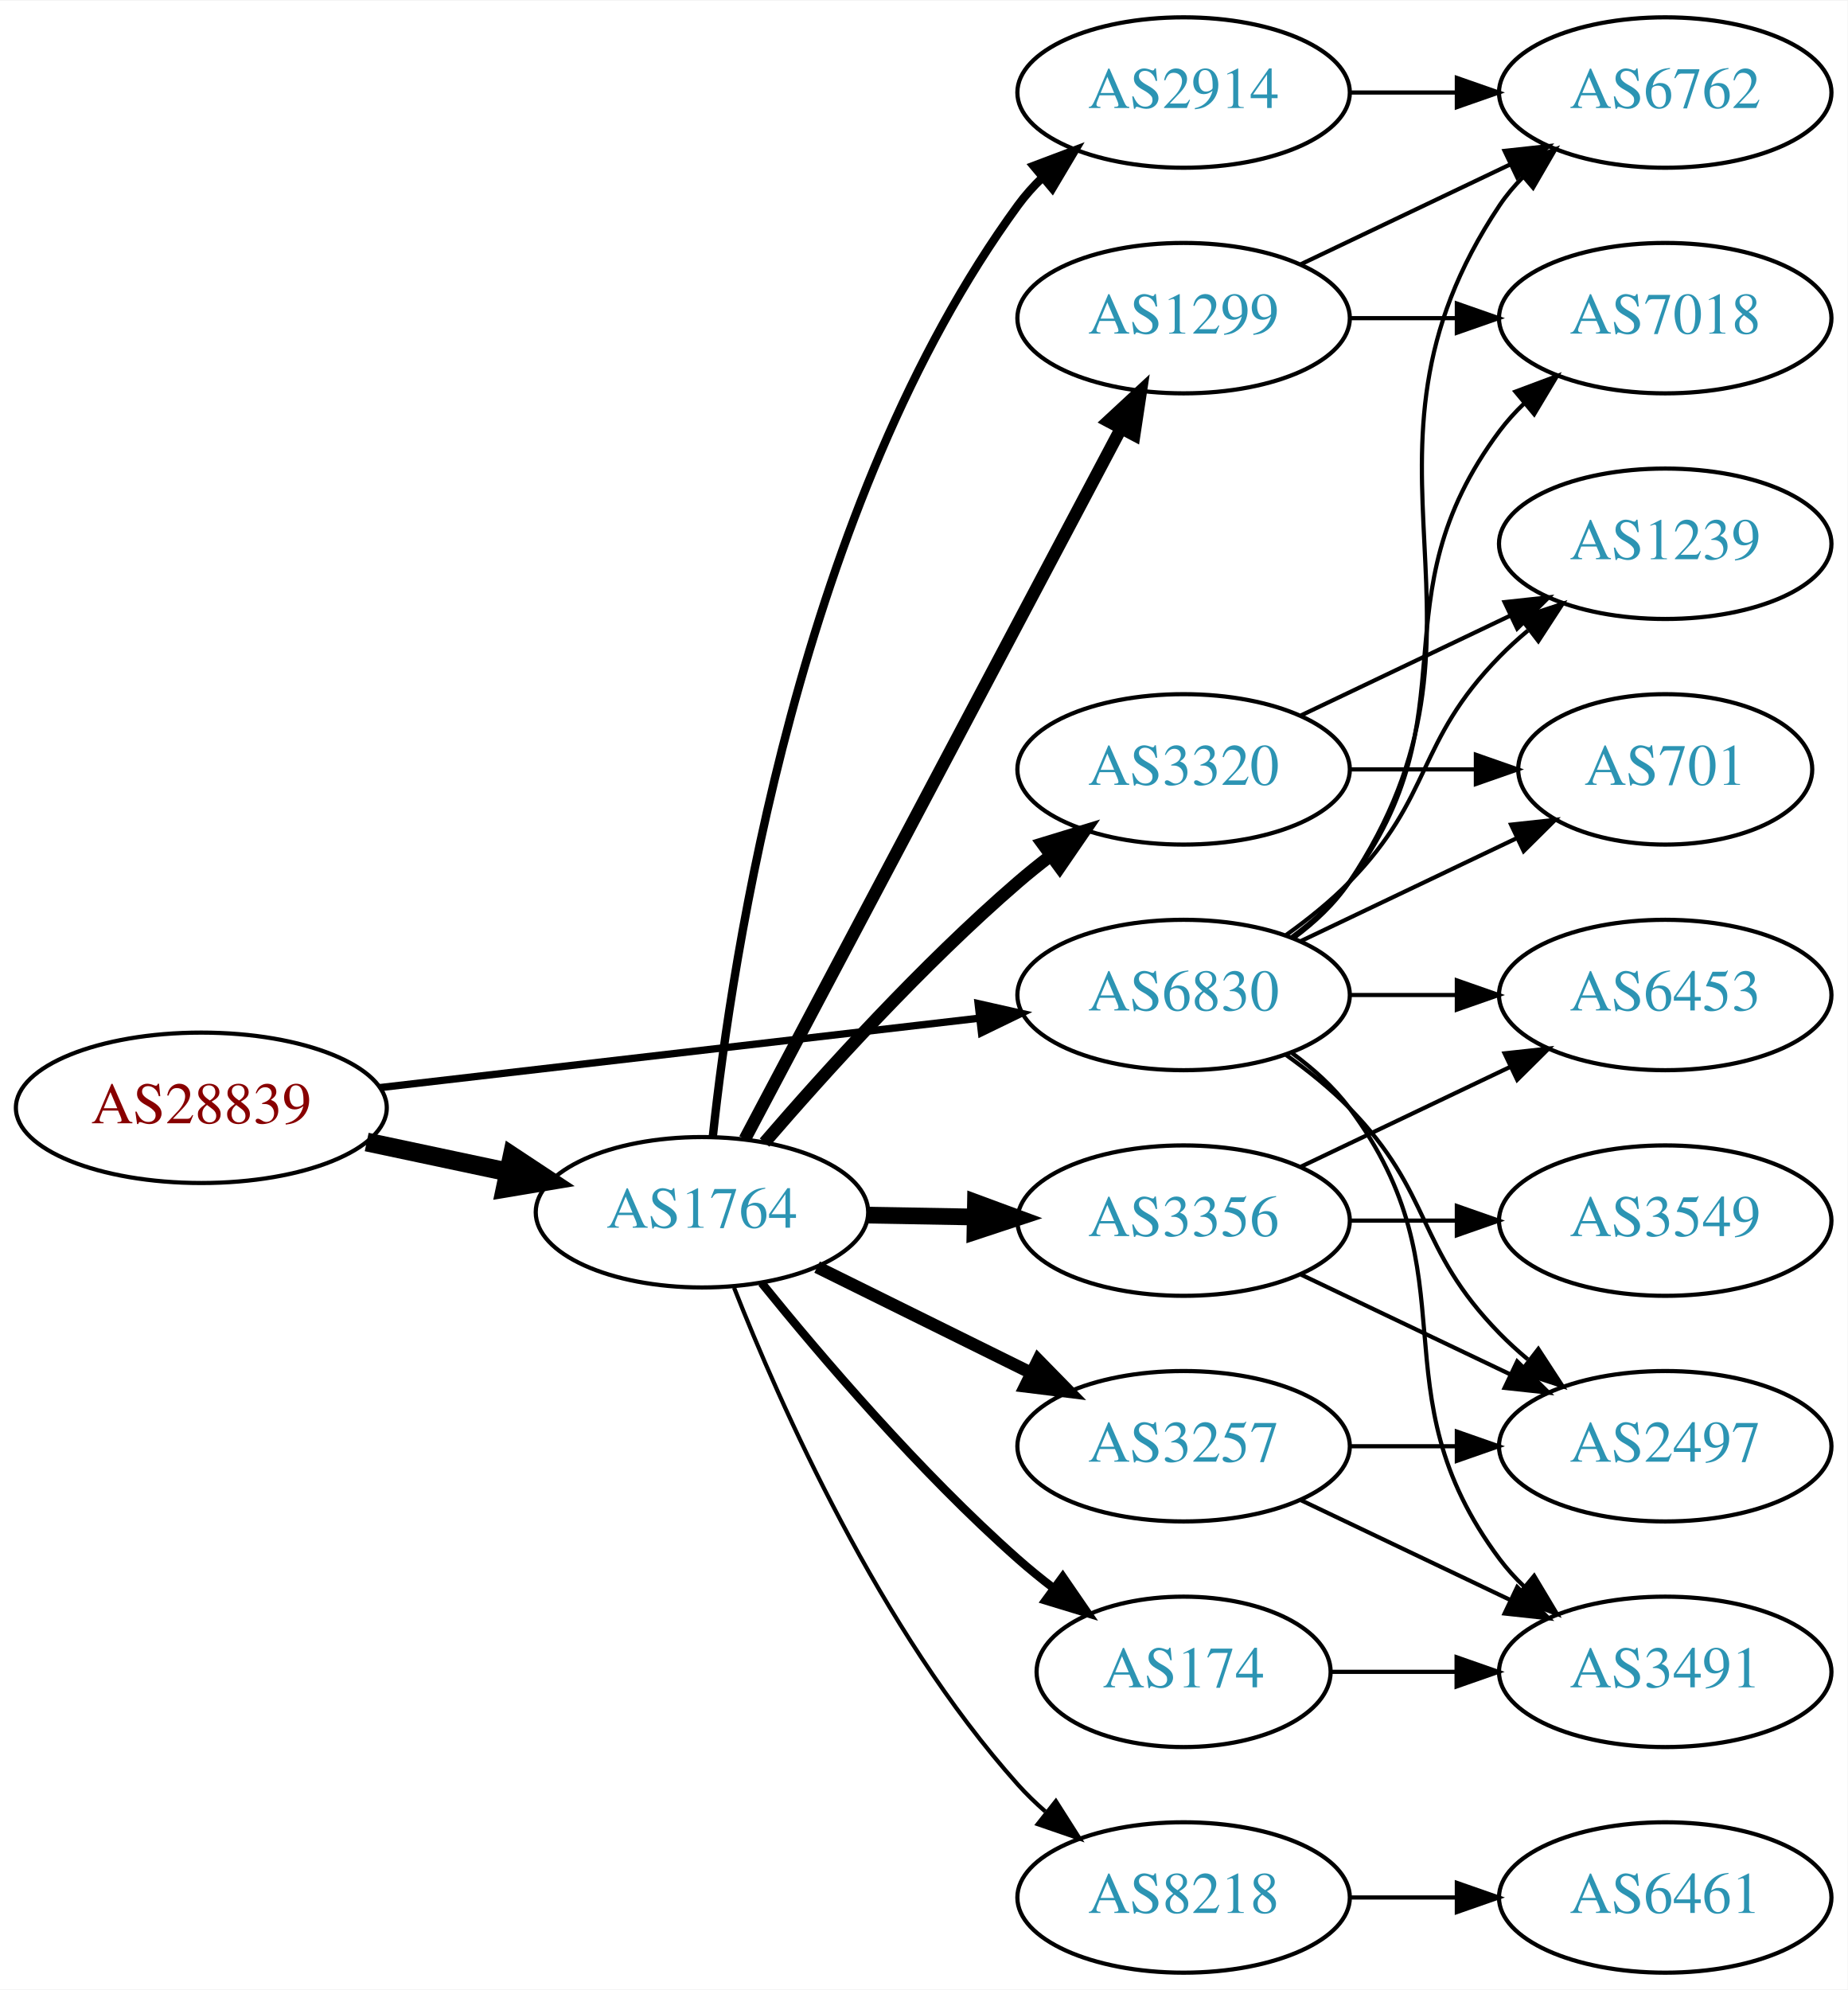
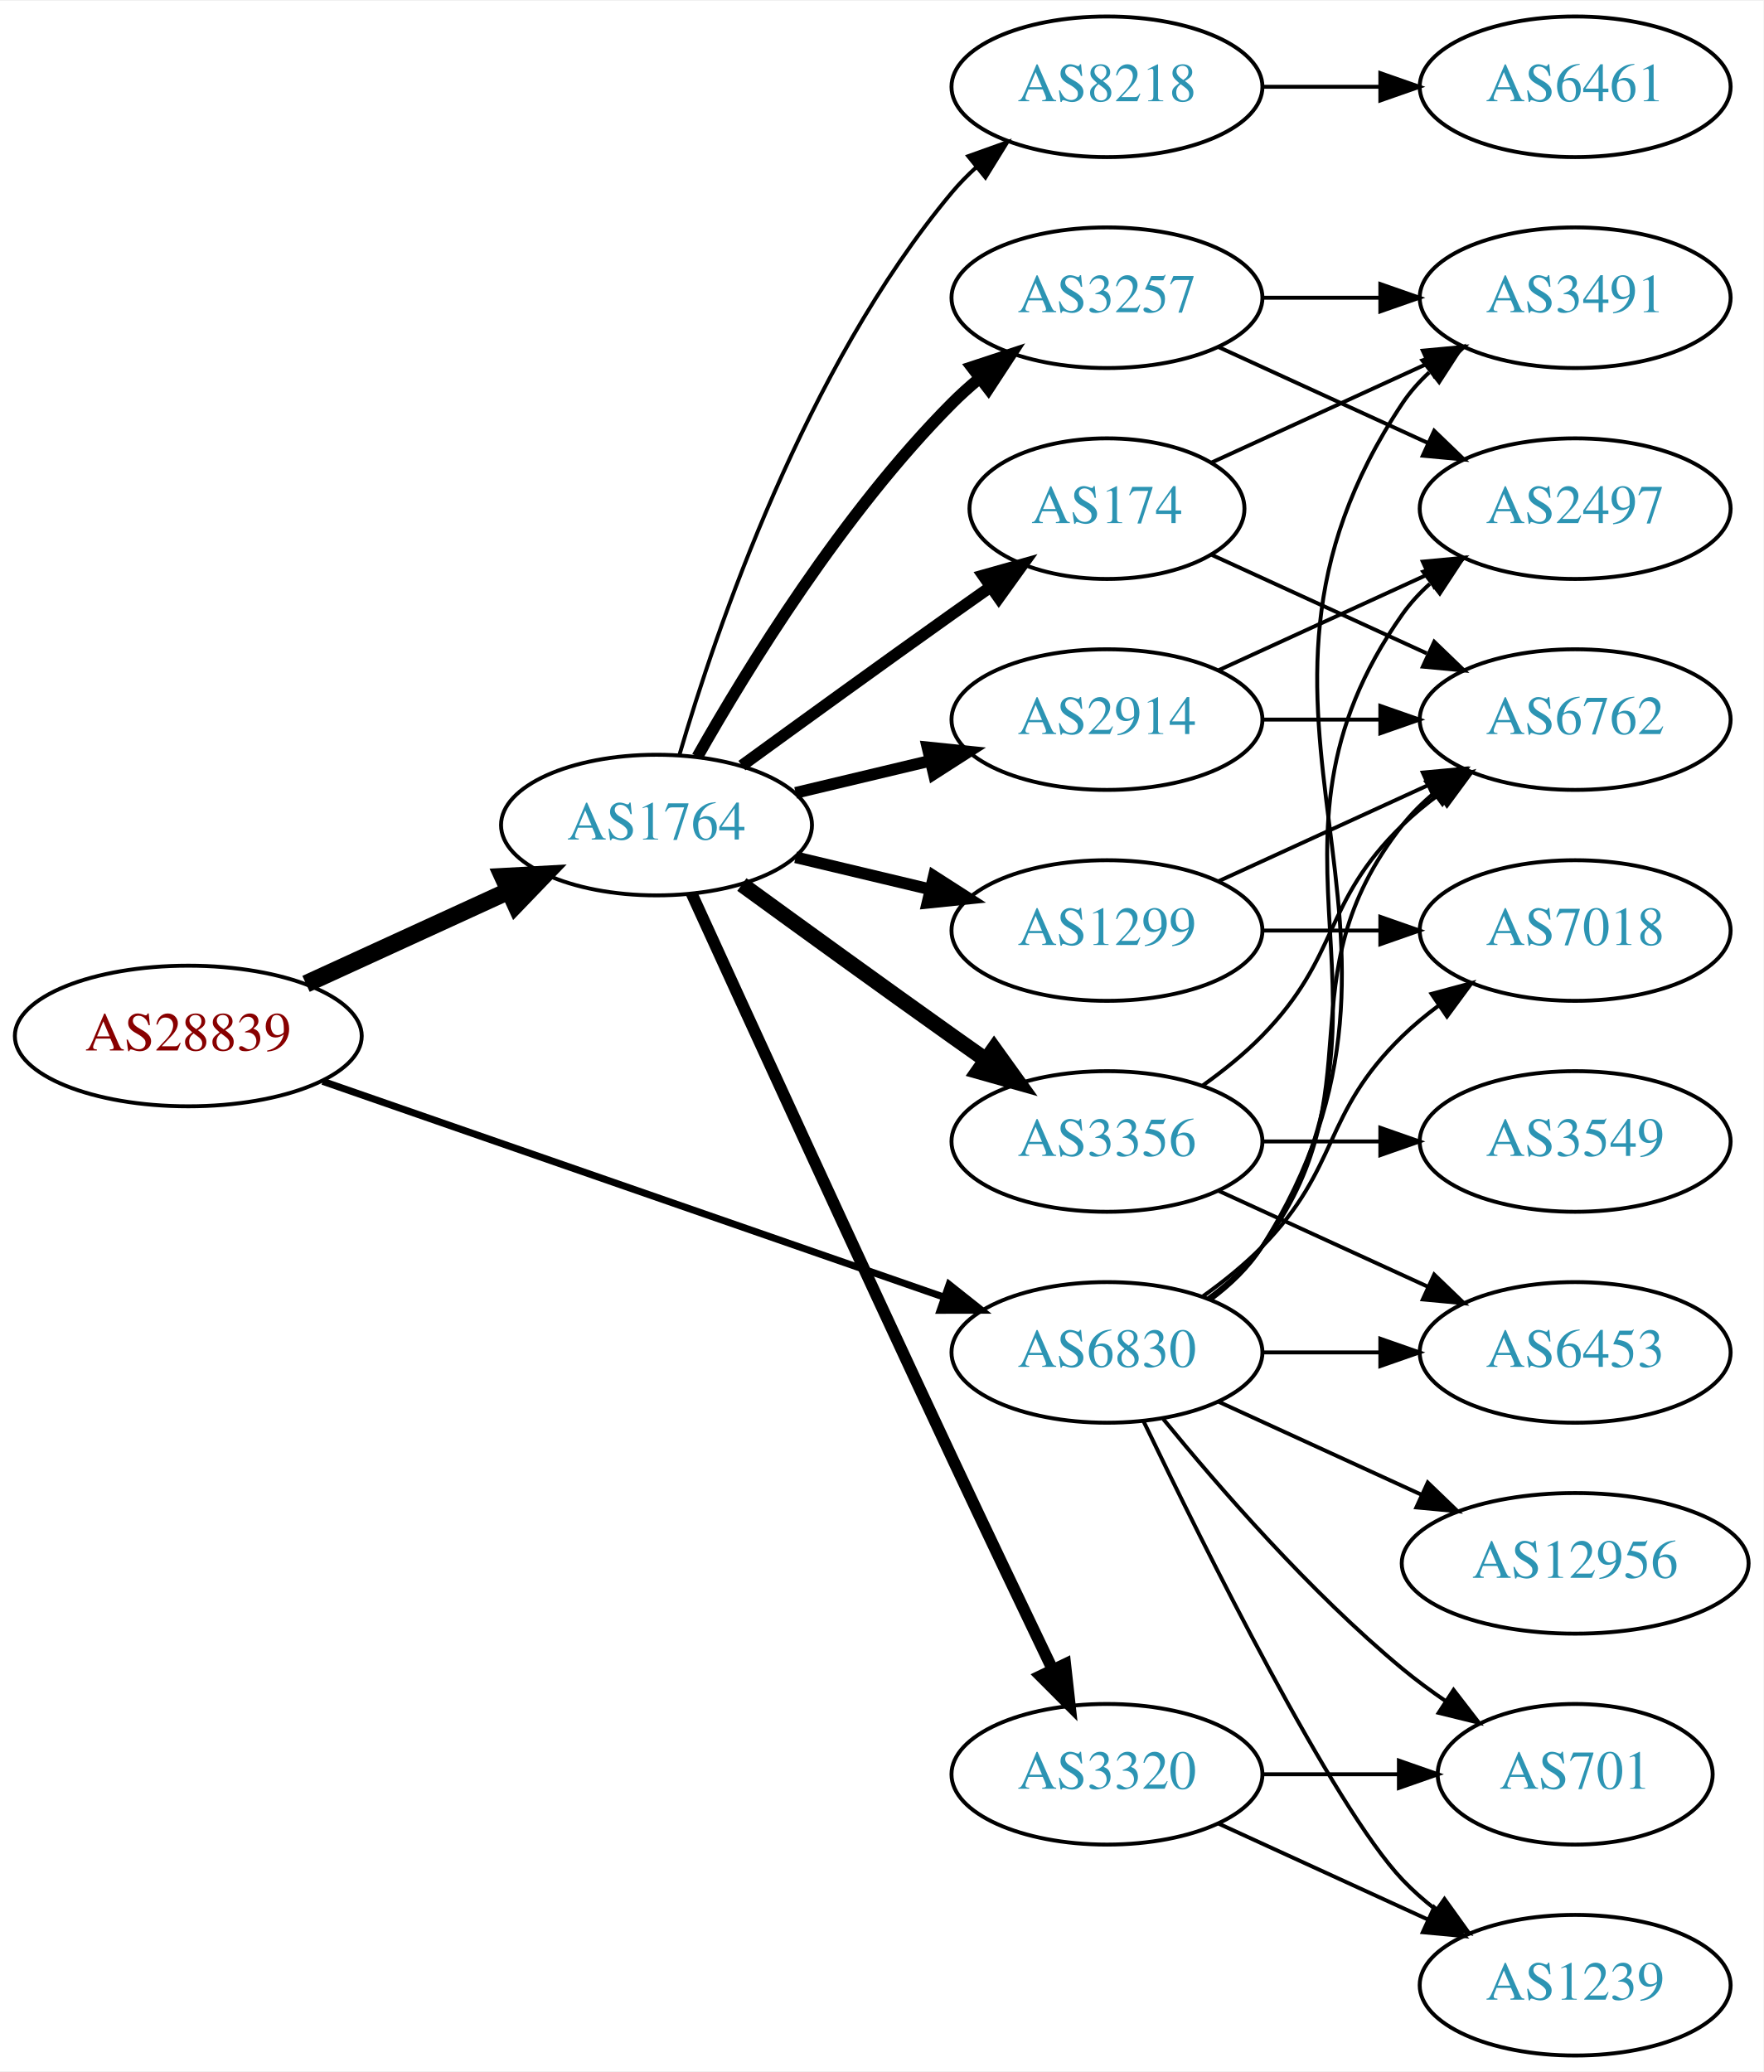
- <svg xmlns="http://www.w3.org/2000/svg" xmlns:xlink="http://www.w3.org/1999/xlink" width="442pt" height="476pt" viewBox="0.00 0.00 442.27 476.00">
-   <g id="graph0" class="graph" transform="scale(1 1) rotate(0) translate(4 472)">
-     <polygon fill="white" stroke="none" points="-4,4 -4,-472 438.271,-472 438.271,4 -4,4" />
+ <svg xmlns="http://www.w3.org/2000/svg" xmlns:xlink="http://www.w3.org/1999/xlink" width="451pt" height="530pt" viewBox="0.00 0.00 451.37 530.00">
+   <g id="graph0" class="graph" transform="scale(1 1) rotate(0) translate(4 526)">
+     <polygon fill="white" stroke="none" points="-4,4 -4,-526 447.37,-526 447.37,4 -4,4" />
    <g id="node1" class="node">
      <g id="a_node1">
        <a xlink:href="/asn/28839" xlink:title="AS28839 ~ ASN-UNOV [AT]">
-           <ellipse fill="#ffffff" stroke="black" cx="44.196" cy="-207" rx="44.393" ry="18" />
-           <text text-anchor="middle" x="44.196" y="-203.3" font-family="Times,serif" font-size="14.00" fill="#880000">AS28839</text>
+           <ellipse fill="#ffffff" stroke="black" cx="44.196" cy="-261" rx="44.393" ry="18" />
+           <text text-anchor="middle" x="44.196" y="-257.3" font-family="Times,serif" font-size="14.00" fill="#880000">AS28839</text>
        </a>
      </g>
    </g>
    <g id="node2" class="node">
      <g id="a_node2">
        <a xlink:href="/asn/1764" xlink:title="AS1764 ~ NEXTLAYER-AS [AT]">
-           <ellipse fill="#ffffff" stroke="black" cx="164.039" cy="-182" rx="39.794" ry="18" />
-           <text text-anchor="middle" x="164.039" y="-178.3" font-family="Times,serif" font-size="14.00" fill="#2c94b3">AS1764</text>
+           <ellipse fill="#ffffff" stroke="black" cx="164.039" cy="-315" rx="39.794" ry="18" />
+           <text text-anchor="middle" x="164.039" y="-311.3" font-family="Times,serif" font-size="14.00" fill="#2c94b3">AS1764</text>
        </a>
      </g>
    </g>
    <g id="edge1" class="edge">
-       <path fill="none" stroke="black" stroke-width="4.5" d="M83.782,-198.814C94.575,-196.524 106.404,-194.015 117.556,-191.649" />
-       <polygon fill="black" stroke="black" stroke-width="4.5" points="118.592,-195.454 127.557,-189.527 116.958,-187.751 118.592,-195.454" />
+       <path fill="none" stroke="black" stroke-width="4.5" d="M74.326,-274.348C89.937,-281.502 109.335,-290.391 126.007,-298.03" />
+       <polygon fill="black" stroke="black" stroke-width="4.5" points="124.727,-301.775 135.459,-302.362 128.008,-294.616 124.727,-301.775" />
    </g>
    <g id="node3" class="node">
      <g id="a_node3">
        <a xlink:href="/asn/6830" xlink:title="AS6830 ~ LGI-UPC [AT]">
-           <ellipse fill="#ffffff" stroke="black" cx="279.332" cy="-234" rx="39.794" ry="18" />
-           <text text-anchor="middle" x="279.332" y="-230.3" font-family="Times,serif" font-size="14.00" fill="#2c94b3">AS6830</text>
+           <ellipse fill="#ffffff" stroke="black" cx="279.332" cy="-180" rx="39.794" ry="18" />
+           <text text-anchor="middle" x="279.332" y="-176.3" font-family="Times,serif" font-size="14.00" fill="#2c94b3">AS6830</text>
        </a>
      </g>
    </g>
    <g id="edge2" class="edge">
-       <path fill="none" stroke="black" stroke-width="1.75" d="M86.876,-211.827C127.168,-216.493 188.16,-223.557 230.431,-228.453" />
-       <polygon fill="black" stroke="black" stroke-width="1.75" points="230.147,-231.943 240.483,-229.617 230.952,-224.989 230.147,-231.943" />
+       <path fill="none" stroke="black" stroke-width="1.8" d="M78.599,-249.395C120.592,-234.805 192.631,-209.776 237.751,-194.099" />
+       <polygon fill="black" stroke="black" stroke-width="1.8" points="238.929,-197.395 247.226,-190.807 236.631,-190.783 238.929,-197.395" />
    </g>
    <g id="node4" class="node">
      <g id="a_node4">
-         <a xlink:href="/asn/1299" xlink:title="AS1299 ~ Telia Carrier [EU]">
-           <ellipse fill="#ffffff" stroke="black" cx="279.332" cy="-396" rx="39.794" ry="18" />
-           <text text-anchor="middle" x="279.332" y="-392.3" font-family="Times,serif" font-size="14.00" fill="#2c94b3">AS1299</text>
+         <a xlink:href="/asn/3356" xlink:title="AS3356 ~ Level 3 Parent, LLC [US]">
+           <ellipse fill="#ffffff" stroke="black" cx="279.332" cy="-234" rx="39.794" ry="18" />
+           <text text-anchor="middle" x="279.332" y="-230.3" font-family="Times,serif" font-size="14.00" fill="#2c94b3">AS3356</text>
        </a>
      </g>
    </g>
    <g id="edge3" class="edge">
-       <path fill="none" stroke="black" stroke-width="3" d="M174.31,-199.513C194.151,-236.991 240.829,-325.161 264.316,-369.525" />
-       <polygon fill="black" stroke="black" stroke-width="3" points="261.319,-371.345 269.091,-378.546 267.506,-368.07 261.319,-371.345" />
+       <path fill="none" stroke="black" stroke-width="4" d="M185.887,-299.778C200.821,-288.909 221.435,-273.975 239.685,-261 242.506,-258.995 245.449,-256.915 248.397,-254.841" />
+       <polygon fill="black" stroke="black" stroke-width="4" points="250.443,-257.681 256.621,-249.074 246.424,-251.95 250.443,-257.681" />
    </g>
    <g id="node5" class="node">
      <g id="a_node5">
-         <a xlink:href="/asn/174" xlink:title="AS174 ~ Cogent Communications [US]">
-           <ellipse fill="#ffffff" stroke="black" cx="279.332" cy="-72" rx="35.194" ry="18" />
-           <text text-anchor="middle" x="279.332" y="-68.3" font-family="Times,serif" font-size="14.00" fill="#2c94b3">AS174</text>
+         <a xlink:href="/asn/3257" xlink:title="AS3257 ~ GTT [DE]">
+           <ellipse fill="#ffffff" stroke="black" cx="279.332" cy="-450" rx="39.794" ry="18" />
+           <text text-anchor="middle" x="279.332" y="-446.3" font-family="Times,serif" font-size="14.00" fill="#2c94b3">AS3257</text>
        </a>
      </g>
    </g>
    <g id="edge4" class="edge">
-       <path fill="none" stroke="black" stroke-width="2" d="M178.328,-165.059C192.521,-147.511 216.166,-119.798 239.685,-99 242.341,-96.652 245.204,-94.325 248.129,-92.08" />
-       <polygon fill="black" stroke="black" stroke-width="2" points="250.409,-94.749 256.412,-86.019 246.275,-89.1 250.409,-94.749" />
+       <path fill="none" stroke="black" stroke-width="3" d="M174.498,-332.49C187.28,-355.096 211.712,-394.886 239.685,-423 241.796,-425.121 244.092,-427.188 246.477,-429.171" />
+       <polygon fill="black" stroke="black" stroke-width="3" points="244.73,-432.242 254.793,-435.556 248.993,-426.69 244.73,-432.242" />
    </g>
    <g id="node6" class="node">
      <g id="a_node6">
-         <a xlink:href="/asn/3320" xlink:title="AS3320 ~ DTAG [DE]">
-           <ellipse fill="#ffffff" stroke="black" cx="279.332" cy="-288" rx="39.794" ry="18" />
-           <text text-anchor="middle" x="279.332" y="-284.3" font-family="Times,serif" font-size="14.00" fill="#2c94b3">AS3320</text>
+         <a xlink:href="/asn/2914" xlink:title="AS2914 ~ NTT America, Inc. [US]">
+           <ellipse fill="#ffffff" stroke="black" cx="279.332" cy="-342" rx="39.794" ry="18" />
+           <text text-anchor="middle" x="279.332" y="-338.3" font-family="Times,serif" font-size="14.00" fill="#2c94b3">AS2914</text>
        </a>
      </g>
    </g>
    <g id="edge5" class="edge">
-       <path fill="none" stroke="black" stroke-width="3" d="M179.013,-198.677C193.381,-215.351 216.824,-241.28 239.685,-261 242.164,-263.138 244.812,-265.268 247.515,-267.339" />
-       <polygon fill="black" stroke="black" stroke-width="3" points="245.545,-270.234 255.679,-273.327 249.686,-264.59 245.545,-270.234" />
+       <path fill="none" stroke="black" stroke-width="3" d="M199.646,-323.248C210.517,-325.838 222.671,-328.735 234.114,-331.462" />
+       <polygon fill="black" stroke="black" stroke-width="3" points="233.397,-334.889 243.936,-333.803 235.02,-328.08 233.397,-334.889" />
    </g>
    <g id="node7" class="node">
      <g id="a_node7">
-         <a xlink:href="/asn/8218" xlink:title="AS8218 ~ legacy Neotelecoms [FR]">
-           <ellipse fill="#ffffff" stroke="black" cx="279.332" cy="-18" rx="39.794" ry="18" />
-           <text text-anchor="middle" x="279.332" y="-14.3" font-family="Times,serif" font-size="14.00" fill="#2c94b3">AS8218</text>
+         <a xlink:href="/asn/1299" xlink:title="AS1299 ~ Telia Carrier [EU]">
+           <ellipse fill="#ffffff" stroke="black" cx="279.332" cy="-288" rx="39.794" ry="18" />
+           <text text-anchor="middle" x="279.332" y="-284.3" font-family="Times,serif" font-size="14.00" fill="#2c94b3">AS1299</text>
        </a>
      </g>
    </g>
    <g id="edge6" class="edge">
-       <path fill="none" stroke="black" d="M171.723,-163.944C182.69,-136.074 206.632,-81.939 239.685,-45 241.681,-42.77 243.894,-40.626 246.223,-38.589" />
-       <polygon fill="black" stroke="black" points="248.755,-41.05 254.436,-32.108 244.418,-35.555 248.755,-41.05" />
+       <path fill="none" stroke="black" stroke-width="3" d="M199.646,-306.752C210.517,-304.162 222.671,-301.265 234.114,-298.538" />
+       <polygon fill="black" stroke="black" stroke-width="3" points="235.02,-301.92 243.936,-296.197 233.397,-295.111 235.02,-301.92" />
    </g>
    <g id="node8" class="node">
      <g id="a_node8">
-         <a xlink:href="/asn/3257" xlink:title="AS3257 ~ GTT [DE]">
-           <ellipse fill="#ffffff" stroke="black" cx="279.332" cy="-126" rx="39.794" ry="18" />
-           <text text-anchor="middle" x="279.332" y="-122.3" font-family="Times,serif" font-size="14.00" fill="#2c94b3">AS3257</text>
+         <a xlink:href="/asn/174" xlink:title="AS174 ~ Cogent Communications [US]">
+           <ellipse fill="#ffffff" stroke="black" cx="279.332" cy="-396" rx="35.194" ry="18" />
+           <text text-anchor="middle" x="279.332" y="-392.3" font-family="Times,serif" font-size="14.00" fill="#2c94b3">AS174</text>
        </a>
      </g>
    </g>
    <g id="edge7" class="edge">
-       <path fill="none" stroke="black" stroke-width="3" d="M191.601,-168.87C206.8,-161.358 226.069,-151.833 242.583,-143.67" />
-       <polygon fill="black" stroke="black" stroke-width="3" points="244.522,-146.616 251.936,-139.047 241.42,-140.341 244.522,-146.616" />
+       <path fill="none" stroke="black" stroke-width="3" d="M185.887,-330.222C200.821,-341.091 221.435,-356.025 239.685,-369 242.895,-371.282 246.264,-373.661 249.619,-376.018" />
+       <polygon fill="black" stroke="black" stroke-width="3" points="247.631,-378.899 257.83,-381.77 251.647,-373.166 247.631,-378.899" />
    </g>
    <g id="node9" class="node">
      <g id="a_node9">
-         <a xlink:href="/asn/2914" xlink:title="AS2914 ~ NTT America, Inc. [US]">
-           <ellipse fill="#ffffff" stroke="black" cx="279.332" cy="-450" rx="39.794" ry="18" />
-           <text text-anchor="middle" x="279.332" y="-446.3" font-family="Times,serif" font-size="14.00" fill="#2c94b3">AS2914</text>
+         <a xlink:href="/asn/8218" xlink:title="AS8218 ~ legacy Neotelecoms [FR]">
+           <ellipse fill="#ffffff" stroke="black" cx="279.332" cy="-504" rx="39.794" ry="18" />
+           <text text-anchor="middle" x="279.332" y="-500.3" font-family="Times,serif" font-size="14.00" fill="#2c94b3">AS8218</text>
        </a>
      </g>
    </g>
    <g id="edge8" class="edge">
-       <path fill="none" stroke="black" stroke-width="2" d="M166.637,-200.107C171.197,-242.802 187.51,-351.542 239.685,-423 241.405,-425.355 243.394,-427.577 245.545,-429.658" />
-       <polygon fill="black" stroke="black" stroke-width="2" points="243.409,-432.435 253.321,-436.177 247.906,-427.071 243.409,-432.435" />
+       <path fill="none" stroke="black" d="M169.913,-333.002C179.227,-364.844 202.043,-431.981 239.685,-477 241.555,-479.237 243.654,-481.374 245.88,-483.396" />
+       <polygon fill="black" stroke="black" points="243.823,-486.234 253.799,-489.804 248.227,-480.793 243.823,-486.234" />
    </g>
    <g id="node10" class="node">
      <g id="a_node10">
-         <a xlink:href="/asn/3356" xlink:title="AS3356 ~ Level 3 Parent, LLC [US]">
-           <ellipse fill="#ffffff" stroke="black" cx="279.332" cy="-180" rx="39.794" ry="18" />
-           <text text-anchor="middle" x="279.332" y="-176.3" font-family="Times,serif" font-size="14.00" fill="#2c94b3">AS3356</text>
+         <a xlink:href="/asn/3320" xlink:title="AS3320 ~ DTAG [DE]">
+           <ellipse fill="#ffffff" stroke="black" cx="279.332" cy="-72" rx="39.794" ry="18" />
+           <text text-anchor="middle" x="279.332" y="-68.3" font-family="Times,serif" font-size="14.00" fill="#2c94b3">AS3320</text>
        </a>
      </g>
    </g>
    <g id="edge9" class="edge">
-       <path fill="none" stroke="black" stroke-width="4" d="M203.711,-181.317C211.914,-181.172 220.678,-181.018 229.21,-180.867" />
-       <polygon fill="black" stroke="black" stroke-width="4" points="229.512,-184.362 239.449,-180.686 229.389,-177.364 229.512,-184.362" />
+       <path fill="none" stroke="black" stroke-width="3" d="M173.026,-297.464C186.602,-267.704 215.099,-205.43 239.685,-153 248.176,-134.892 257.868,-114.579 265.422,-98.825" />
+       <polygon fill="black" stroke="black" stroke-width="3" points="268.647,-100.195 269.82,-89.665 262.337,-97.165 268.647,-100.195" />
    </g>
    <g id="node11" class="node">
      <g id="a_node11">
-         <a xlink:href="/asn/701" xlink:title="AS701 ~ UUNET [US]">
-           <ellipse fill="#ffffff" stroke="black" cx="394.625" cy="-288" rx="35.194" ry="18" />
-           <text text-anchor="middle" x="394.625" y="-284.3" font-family="Times,serif" font-size="14.00" fill="#2c94b3">AS701</text>
-         </a>
-       </g>
-     </g>
-     <g id="edge23" class="edge">
-       <path fill="none" stroke="black" d="M307.468,-246.934C322.9,-254.29 342.385,-263.577 358.92,-271.459" />
-       <polygon fill="black" stroke="black" points="357.729,-274.768 368.262,-275.911 360.741,-268.449 357.729,-274.768" />
+         <a xlink:href="/asn/6762" xlink:title="AS6762 ~ TELECOM ITALIA SPARKLE S.p.A. [IT]">
+           <ellipse fill="#ffffff" stroke="black" cx="399.174" cy="-342" rx="39.794" ry="18" />
+           <text text-anchor="middle" x="399.174" y="-338.3" font-family="Times,serif" font-size="14.00" fill="#2c94b3">AS6762</text>
+         </a>
+       </g>
+     </g>
+     <g id="edge26" class="edge">
+       <path fill="none" stroke="black" d="M305.262,-193.882C310.338,-197.611 315.256,-202.016 318.978,-207 349.249,-247.542 323.679,-275.246 354.978,-315 357.303,-317.953 360.047,-320.67 363.006,-323.147" />
+       <polygon fill="black" stroke="black" points="361.065,-326.064 371.203,-329.145 365.199,-320.415 361.065,-326.064" />
    </g>
    <g id="node12" class="node">
      <g id="a_node12">
-         <a xlink:href="/asn/1239" xlink:title="AS1239 ~ Sprint [US]">
-           <ellipse fill="#ffffff" stroke="black" cx="394.625" cy="-342" rx="39.794" ry="18" />
-           <text text-anchor="middle" x="394.625" y="-338.3" font-family="Times,serif" font-size="14.00" fill="#2c94b3">AS1239</text>
-         </a>
-       </g>
-     </g>
-     <g id="edge26" class="edge">
-       <path fill="none" stroke="black" d="M303.926,-248.389C309.182,-252.148 314.513,-256.437 318.978,-261 339.151,-281.617 334.806,-294.383 354.978,-315 357.071,-317.139 359.354,-319.218 361.731,-321.21" />
-       <polygon fill="black" stroke="black" points="359.974,-324.275 370.031,-327.611 364.249,-318.732 359.974,-324.275" />
+         <a xlink:href="/asn/2497" xlink:title="AS2497 ~ Internet Initiative Japan Inc. [JP]">
+           <ellipse fill="#ffffff" stroke="black" cx="399.174" cy="-396" rx="39.794" ry="18" />
+           <text text-anchor="middle" x="399.174" y="-392.3" font-family="Times,serif" font-size="14.00" fill="#2c94b3">AS2497</text>
+         </a>
+       </g>
+     </g>
+     <g id="edge29" class="edge">
+       <path fill="none" stroke="black" d="M305.651,-193.607C310.707,-197.351 315.518,-201.831 318.978,-207 360.003,-268.294 312.399,-308.775 354.978,-369 356.969,-371.816 359.356,-374.401 361.972,-376.76" />
+       <polygon fill="black" stroke="black" points="360.271,-379.865 370.34,-383.162 364.525,-374.306 360.271,-379.865" />
    </g>
    <g id="node13" class="node">
      <g id="a_node13">
+         <a xlink:href="/asn/3491" xlink:title="AS3491 ~ PCCW Global, Inc. [US]">
+           <ellipse fill="#ffffff" stroke="black" cx="399.174" cy="-450" rx="39.794" ry="18" />
+           <text text-anchor="middle" x="399.174" y="-446.3" font-family="Times,serif" font-size="14.00" fill="#2c94b3">AS3491</text>
+         </a>
+       </g>
+     </g>
+     <g id="edge25" class="edge">
+       <path fill="none" stroke="black" d="M305.858,-193.472C310.903,-197.223 315.658,-201.74 318.978,-207 370.928,-289.3 300.94,-342.056 354.978,-423 356.893,-425.869 359.227,-428.49 361.808,-430.872" />
+       <polygon fill="black" stroke="black" points="360.071,-433.954 370.12,-437.313 364.359,-428.421 360.071,-433.954" />
+     </g>
+     <g id="node15" class="node">
+       <g id="a_node15">
+         <a xlink:href="/asn/6453" xlink:title="AS6453 ~ TATA COMMUNICATIONS (AMERICA) INC [US]">
+           <ellipse fill="#ffffff" stroke="black" cx="399.174" cy="-180" rx="39.794" ry="18" />
+           <text text-anchor="middle" x="399.174" y="-176.3" font-family="Times,serif" font-size="14.00" fill="#2c94b3">AS6453</text>
+         </a>
+       </g>
+     </g>
+     <g id="edge28" class="edge">
+       <path fill="none" stroke="black" d="M319.244,-180C328.798,-180 339.147,-180 349.11,-180" />
+       <polygon fill="black" stroke="black" points="349.302,-183.5 359.302,-180 349.302,-176.5 349.302,-183.5" />
+     </g>
+     <g id="node17" class="node">
+       <g id="a_node17">
        <a xlink:href="/asn/7018" xlink:title="AS7018 ~ AT&amp;T Services, Inc. [US]">
-           <ellipse fill="#ffffff" stroke="black" cx="394.625" cy="-396" rx="39.794" ry="18" />
-           <text text-anchor="middle" x="394.625" y="-392.3" font-family="Times,serif" font-size="14.00" fill="#2c94b3">AS7018</text>
-         </a>
-       </g>
-     </g>
-     <g id="edge22" class="edge">
-       <path fill="none" stroke="black" d="M305.262,-247.882C310.338,-251.611 315.256,-256.016 318.978,-261 349.249,-301.542 324.707,-328.458 354.978,-369 356.723,-371.336 358.73,-373.545 360.893,-375.617" />
-       <polygon fill="black" stroke="black" points="358.771,-378.405 368.694,-382.118 363.253,-373.027 358.771,-378.405" />
+           <ellipse fill="#ffffff" stroke="black" cx="399.174" cy="-288" rx="39.794" ry="18" />
+           <text text-anchor="middle" x="399.174" y="-284.3" font-family="Times,serif" font-size="14.00" fill="#2c94b3">AS7018</text>
+         </a>
+       </g>
+     </g>
+     <g id="edge30" class="edge">
+       <path fill="none" stroke="black" d="M303.926,-194.389C309.182,-198.148 314.513,-202.437 318.978,-207 339.151,-227.617 334.285,-240.906 354.978,-261 357.823,-263.763 360.997,-266.386 364.297,-268.834" />
+       <polygon fill="black" stroke="black" points="362.414,-271.786 372.645,-274.538 366.363,-266.006 362.414,-271.786" />
+     </g>
+     <g id="node18" class="node">
+       <g id="a_node18">
+         <a xlink:href="/asn/1239" xlink:title="AS1239 ~ Sprint [US]">
+           <ellipse fill="#ffffff" stroke="black" cx="399.174" cy="-18" rx="39.794" ry="18" />
+           <text text-anchor="middle" x="399.174" y="-14.3" font-family="Times,serif" font-size="14.00" fill="#2c94b3">AS1239</text>
+         </a>
+       </g>
+     </g>
+     <g id="edge31" class="edge">
+       <path fill="none" stroke="black" d="M288.679,-162.405C304.146,-130.268 337.291,-63.66 354.978,-45 357.564,-42.272 360.481,-39.706 363.55,-37.323" />
+       <polygon fill="black" stroke="black" points="365.728,-40.069 371.898,-31.457 361.704,-34.342 365.728,-40.069" />
+     </g>
+     <g id="node19" class="node">
+       <g id="a_node19">
+         <a xlink:href="/asn/701" xlink:title="AS701 ~ UUNET [US]">
+           <ellipse fill="#ffffff" stroke="black" cx="399.174" cy="-72" rx="35.194" ry="18" />
+           <text text-anchor="middle" x="399.174" y="-68.3" font-family="Times,serif" font-size="14.00" fill="#2c94b3">AS701</text>
+         </a>
+       </g>
+     </g>
+     <g id="edge27" class="edge">
+       <path fill="none" stroke="black" d="M293.751,-162.935C307.865,-145.625 331.28,-118.655 354.978,-99 358.441,-96.128 362.234,-93.331 366.088,-90.692" />
+       <polygon fill="black" stroke="black" points="368.05,-93.592 374.521,-85.203 364.231,-87.725 368.05,-93.592" />
+     </g>
+     <g id="node20" class="node">
+       <g id="a_node20">
+         <a xlink:href="/asn/12956" xlink:title="AS12956 ~ TELXIUS [ES]">
+           <ellipse fill="#ffffff" stroke="black" cx="399.174" cy="-126" rx="44.393" ry="18" />
+           <text text-anchor="middle" x="399.174" y="-122.3" font-family="Times,serif" font-size="14.00" fill="#2c94b3">AS12956</text>
+         </a>
+       </g>
+     </g>
+     <g id="edge24" class="edge">
+       <path fill="none" stroke="black" d="M307.96,-167.339C323.458,-160.238 343.025,-151.272 359.971,-143.506" />
+       <polygon fill="black" stroke="black" points="361.441,-146.683 369.074,-139.335 358.525,-140.319 361.441,-146.683" />
+     </g>
+     <g id="edge14" class="edge">
+       <path fill="none" stroke="black" d="M303.926,-248.389C309.182,-252.148 314.513,-256.437 318.978,-261 339.151,-281.617 334.285,-294.906 354.978,-315 357.823,-317.763 360.997,-320.386 364.297,-322.834" />
+       <polygon fill="black" stroke="black" points="362.414,-325.786 372.645,-328.538 366.363,-320.006 362.414,-325.786" />
    </g>
    <g id="node14" class="node">
      <g id="a_node14">
-         <a xlink:href="/asn/6762" xlink:title="AS6762 ~ TELECOM ITALIA SPARKLE S.p.A. [IT]">
-           <ellipse fill="#ffffff" stroke="black" cx="394.625" cy="-450" rx="39.794" ry="18" />
-           <text text-anchor="middle" x="394.625" y="-446.3" font-family="Times,serif" font-size="14.00" fill="#2c94b3">AS6762</text>
-         </a>
-       </g>
-     </g>
-     <g id="edge25" class="edge">
-       <path fill="none" stroke="black" d="M305.651,-247.607C310.707,-251.351 315.518,-255.831 318.978,-261 360.003,-322.294 313.954,-361.706 354.978,-423 356.6,-425.423 358.519,-427.695 360.621,-429.81" />
-       <polygon fill="black" stroke="black" points="358.434,-432.546 368.306,-436.393 362.988,-427.229 358.434,-432.546" />
+         <a xlink:href="/asn/3549" xlink:title="AS3549 ~ Level 3 Parent, LLC [US]">
+           <ellipse fill="#ffffff" stroke="black" cx="399.174" cy="-234" rx="39.794" ry="18" />
+           <text text-anchor="middle" x="399.174" y="-230.3" font-family="Times,serif" font-size="14.00" fill="#2c94b3">AS3549</text>
+         </a>
+       </g>
+     </g>
+     <g id="edge15" class="edge">
+       <path fill="none" stroke="black" d="M319.244,-234C328.798,-234 339.147,-234 349.11,-234" />
+       <polygon fill="black" stroke="black" points="349.302,-237.5 359.302,-234 349.302,-230.5 349.302,-237.5" />
+     </g>
+     <g id="edge16" class="edge">
+       <path fill="none" stroke="black" d="M307.96,-221.339C323.917,-214.027 344.188,-204.739 361.471,-196.819" />
+       <polygon fill="black" stroke="black" points="363.085,-199.929 370.718,-192.581 360.169,-193.565 363.085,-199.929" />
+     </g>
+     <g id="edge12" class="edge">
+       <path fill="none" stroke="black" d="M307.96,-437.339C323.917,-430.027 344.188,-420.739 361.471,-412.819" />
+       <polygon fill="black" stroke="black" points="363.085,-415.929 370.718,-408.581 360.169,-409.565 363.085,-415.929" />
+     </g>
+     <g id="edge13" class="edge">
+       <path fill="none" stroke="black" d="M319.244,-450C328.798,-450 339.147,-450 349.11,-450" />
+       <polygon fill="black" stroke="black" points="349.302,-453.5 359.302,-450 349.302,-446.5 349.302,-453.5" />
+     </g>
+     <g id="edge10" class="edge">
+       <path fill="none" stroke="black" d="M319.244,-342C328.798,-342 339.147,-342 349.11,-342" />
+       <polygon fill="black" stroke="black" points="349.302,-345.5 359.302,-342 349.302,-338.5 349.302,-345.5" />
+     </g>
+     <g id="edge11" class="edge">
+       <path fill="none" stroke="black" d="M307.96,-354.661C323.917,-361.973 344.188,-371.261 361.471,-379.181" />
+       <polygon fill="black" stroke="black" points="360.169,-382.435 370.718,-383.419 363.085,-376.071 360.169,-382.435" />
+     </g>
+     <g id="edge20" class="edge">
+       <path fill="none" stroke="black" d="M307.96,-300.661C323.917,-307.973 344.188,-317.261 361.471,-325.181" />
+       <polygon fill="black" stroke="black" points="360.169,-328.435 370.718,-329.419 363.085,-322.071 360.169,-328.435" />
+     </g>
+     <g id="edge21" class="edge">
+       <path fill="none" stroke="black" d="M319.244,-288C328.798,-288 339.147,-288 349.11,-288" />
+       <polygon fill="black" stroke="black" points="349.302,-291.5 359.302,-288 349.302,-284.5 349.302,-291.5" />
+     </g>
+     <g id="edge17" class="edge">
+       <path fill="none" stroke="black" d="M306.193,-384.149C322.313,-376.762 343.316,-367.138 361.181,-358.952" />
+       <polygon fill="black" stroke="black" points="363.099,-361.923 370.732,-354.575 360.183,-355.559 363.099,-361.923" />
+     </g>
+     <g id="edge18" class="edge">
+       <path fill="none" stroke="black" d="M306.193,-407.851C322.313,-415.238 343.316,-424.862 361.181,-433.048" />
+       <polygon fill="black" stroke="black" points="360.183,-436.441 370.732,-437.425 363.099,-430.077 360.183,-436.441" />
    </g>
    <g id="node16" class="node">
      <g id="a_node16">
-         <a xlink:href="/asn/3491" xlink:title="AS3491 ~ PCCW Global, Inc. [US]">
-           <ellipse fill="#ffffff" stroke="black" cx="394.625" cy="-72" rx="39.794" ry="18" />
-           <text text-anchor="middle" x="394.625" y="-68.3" font-family="Times,serif" font-size="14.00" fill="#2c94b3">AS3491</text>
-         </a>
-       </g>
-     </g>
-     <g id="edge28" class="edge">
-       <path fill="none" stroke="black" d="M305.262,-220.118C310.338,-216.389 315.256,-211.984 318.978,-207 349.249,-166.458 324.707,-139.542 354.978,-99 356.723,-96.664 358.73,-94.455 360.893,-92.383" />
-       <polygon fill="black" stroke="black" points="363.253,-94.973 368.694,-85.882 358.771,-89.595 363.253,-94.973" />
-     </g>
-     <g id="node17" class="node">
-       <g id="a_node17">
-         <a xlink:href="/asn/2497" xlink:title="AS2497 ~ Internet Initiative Japan Inc. [JP]">
-           <ellipse fill="#ffffff" stroke="black" cx="394.625" cy="-126" rx="39.794" ry="18" />
-           <text text-anchor="middle" x="394.625" y="-122.3" font-family="Times,serif" font-size="14.00" fill="#2c94b3">AS2497</text>
-         </a>
-       </g>
-     </g>
-     <g id="edge24" class="edge">
-       <path fill="none" stroke="black" d="M303.926,-219.611C309.182,-215.852 314.513,-211.563 318.978,-207 339.151,-186.383 334.806,-173.617 354.978,-153 357.071,-150.861 359.354,-148.782 361.731,-146.79" />
-       <polygon fill="black" stroke="black" points="364.249,-149.268 370.031,-140.389 359.974,-143.725 364.249,-149.268" />
-     </g>
-     <g id="node19" class="node">
-       <g id="a_node19">
-         <a xlink:href="/asn/6453" xlink:title="AS6453 ~ TATA COMMUNICATIONS (AMERICA) INC [US]">
-           <ellipse fill="#ffffff" stroke="black" cx="394.625" cy="-234" rx="39.794" ry="18" />
-           <text text-anchor="middle" x="394.625" y="-230.3" font-family="Times,serif" font-size="14.00" fill="#2c94b3">AS6453</text>
-         </a>
-       </g>
-     </g>
-     <g id="edge27" class="edge">
-       <path fill="none" stroke="black" d="M319.004,-234C327.207,-234 335.971,-234 344.503,-234" />
-       <polygon fill="black" stroke="black" points="344.742,-237.5 354.742,-234 344.742,-230.5 344.742,-237.5" />
-     </g>
-     <g id="edge12" class="edge">
-       <path fill="none" stroke="black" d="M319.004,-396C327.207,-396 335.971,-396 344.503,-396" />
-       <polygon fill="black" stroke="black" points="344.742,-399.5 354.742,-396 344.742,-392.5 344.742,-399.5" />
-     </g>
-     <g id="edge13" class="edge">
-       <path fill="none" stroke="black" d="M307.468,-408.934C322.462,-416.081 341.283,-425.052 357.506,-432.785" />
-       <polygon fill="black" stroke="black" points="356.177,-436.028 366.71,-437.171 359.188,-429.709 356.177,-436.028" />
-     </g>
-     <g id="edge21" class="edge">
-       <path fill="none" stroke="black" d="M314.631,-72C324.008,-72 334.358,-72 344.393,-72" />
-       <polygon fill="black" stroke="black" points="344.681,-75.5 354.681,-72 344.681,-68.5 344.681,-75.5" />
-     </g>
-     <g id="edge10" class="edge">
-       <path fill="none" stroke="black" d="M319.004,-288C328.709,-288 339.2,-288 349.163,-288" />
-       <polygon fill="black" stroke="black" points="349.299,-291.5 359.299,-288 349.299,-284.5 349.299,-291.5" />
-     </g>
-     <g id="edge11" class="edge">
-       <path fill="none" stroke="black" d="M307.468,-300.934C322.462,-308.081 341.283,-317.052 357.506,-324.785" />
-       <polygon fill="black" stroke="black" points="356.177,-328.028 366.71,-329.171 359.188,-321.709 356.177,-328.028" />
-     </g>
-     <g id="node15" class="node">
-       <g id="a_node15">
        <a xlink:href="/asn/6461" xlink:title="AS6461 ~ Zayo Bandwidth [US]">
-           <ellipse fill="#ffffff" stroke="black" cx="394.625" cy="-18" rx="39.794" ry="18" />
-           <text text-anchor="middle" x="394.625" y="-14.3" font-family="Times,serif" font-size="14.00" fill="#2c94b3">AS6461</text>
-         </a>
-       </g>
-     </g>
-     <g id="edge14" class="edge">
-       <path fill="none" stroke="black" d="M319.004,-18C327.207,-18 335.971,-18 344.503,-18" />
-       <polygon fill="black" stroke="black" points="344.742,-21.5 354.742,-18 344.742,-14.5 344.742,-21.5" />
-     </g>
-     <g id="edge16" class="edge">
-       <path fill="none" stroke="black" d="M307.468,-113.066C322.462,-105.919 341.283,-96.948 357.506,-89.215" />
-       <polygon fill="black" stroke="black" points="359.188,-92.291 366.71,-84.829 356.177,-85.972 359.188,-92.291" />
-     </g>
-     <g id="edge17" class="edge">
-       <path fill="none" stroke="black" d="M319.004,-126C327.207,-126 335.971,-126 344.503,-126" />
-       <polygon fill="black" stroke="black" points="344.742,-129.5 354.742,-126 344.742,-122.5 344.742,-129.5" />
-     </g>
-     <g id="edge15" class="edge">
-       <path fill="none" stroke="black" d="M319.004,-450C327.207,-450 335.971,-450 344.503,-450" />
-       <polygon fill="black" stroke="black" points="344.742,-453.5 354.742,-450 344.742,-446.5 344.742,-453.5" />
-     </g>
-     <g id="edge18" class="edge">
-       <path fill="none" stroke="black" d="M307.468,-167.066C322.462,-159.919 341.283,-150.948 357.506,-143.215" />
-       <polygon fill="black" stroke="black" points="359.188,-146.291 366.71,-138.829 356.177,-139.972 359.188,-146.291" />
-     </g>
-     <g id="node18" class="node">
-       <g id="a_node18">
-         <a xlink:href="/asn/3549" xlink:title="AS3549 ~ Level 3 Parent, LLC [US]">
-           <ellipse fill="#ffffff" stroke="black" cx="394.625" cy="-180" rx="39.794" ry="18" />
-           <text text-anchor="middle" x="394.625" y="-176.3" font-family="Times,serif" font-size="14.00" fill="#2c94b3">AS3549</text>
+           <ellipse fill="#ffffff" stroke="black" cx="399.174" cy="-504" rx="39.794" ry="18" />
+           <text text-anchor="middle" x="399.174" y="-500.3" font-family="Times,serif" font-size="14.00" fill="#2c94b3">AS6461</text>
        </a>
      </g>
    </g>
    <g id="edge19" class="edge">
-       <path fill="none" stroke="black" d="M319.004,-180C327.207,-180 335.971,-180 344.503,-180" />
-       <polygon fill="black" stroke="black" points="344.742,-183.5 354.742,-180 344.742,-176.5 344.742,-183.5" />
-     </g>
-     <g id="edge20" class="edge">
-       <path fill="none" stroke="black" d="M307.468,-192.934C322.462,-200.081 341.283,-209.052 357.506,-216.785" />
-       <polygon fill="black" stroke="black" points="356.177,-220.028 366.71,-221.171 359.188,-213.709 356.177,-220.028" />
+       <path fill="none" stroke="black" d="M319.244,-504C328.798,-504 339.147,-504 349.11,-504" />
+       <polygon fill="black" stroke="black" points="349.302,-507.5 359.302,-504 349.302,-500.5 349.302,-507.5" />
+     </g>
+     <g id="edge22" class="edge">
+       <path fill="none" stroke="black" d="M307.96,-59.339C323.917,-52.027 344.188,-42.739 361.471,-34.819" />
+       <polygon fill="black" stroke="black" points="363.085,-37.929 370.718,-30.581 360.169,-31.565 363.085,-37.929" />
+     </g>
+     <g id="edge23" class="edge">
+       <path fill="none" stroke="black" d="M319.244,-72C330.331,-72 342.491,-72 353.873,-72" />
+       <polygon fill="black" stroke="black" points="354.055,-75.5 364.055,-72 354.055,-68.5 354.055,-75.5" />
    </g>
  </g>
</svg>
